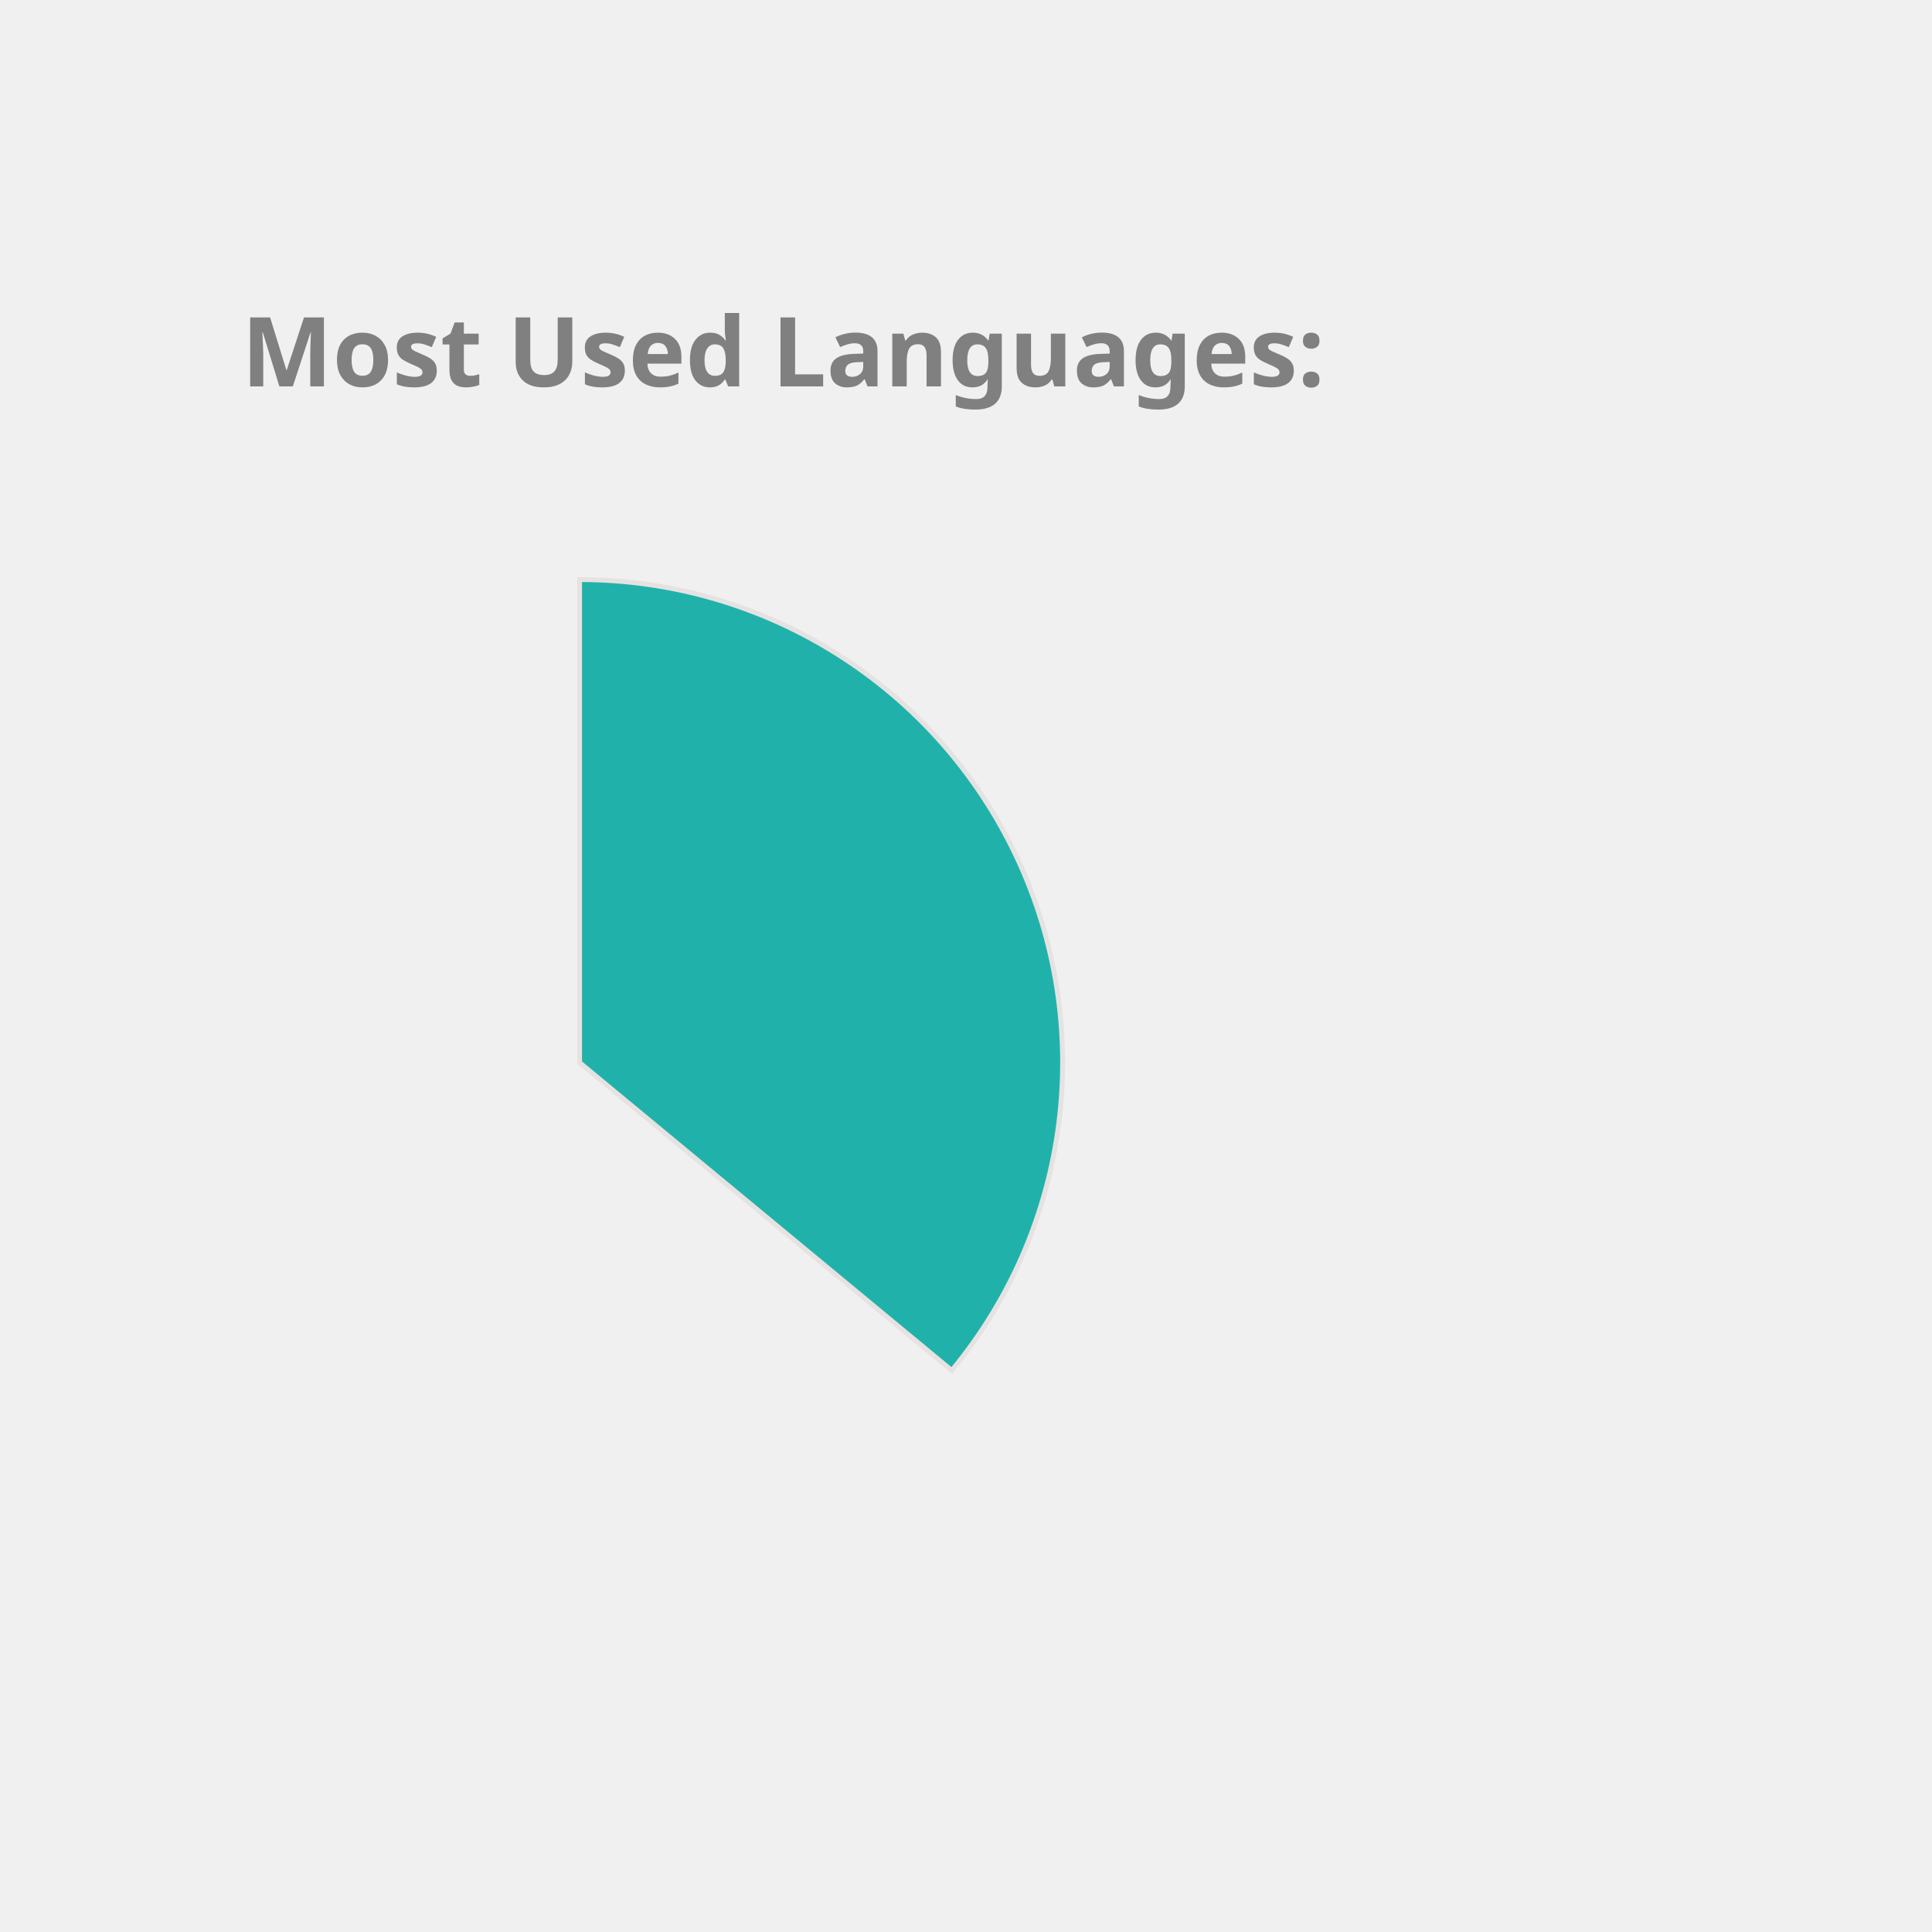
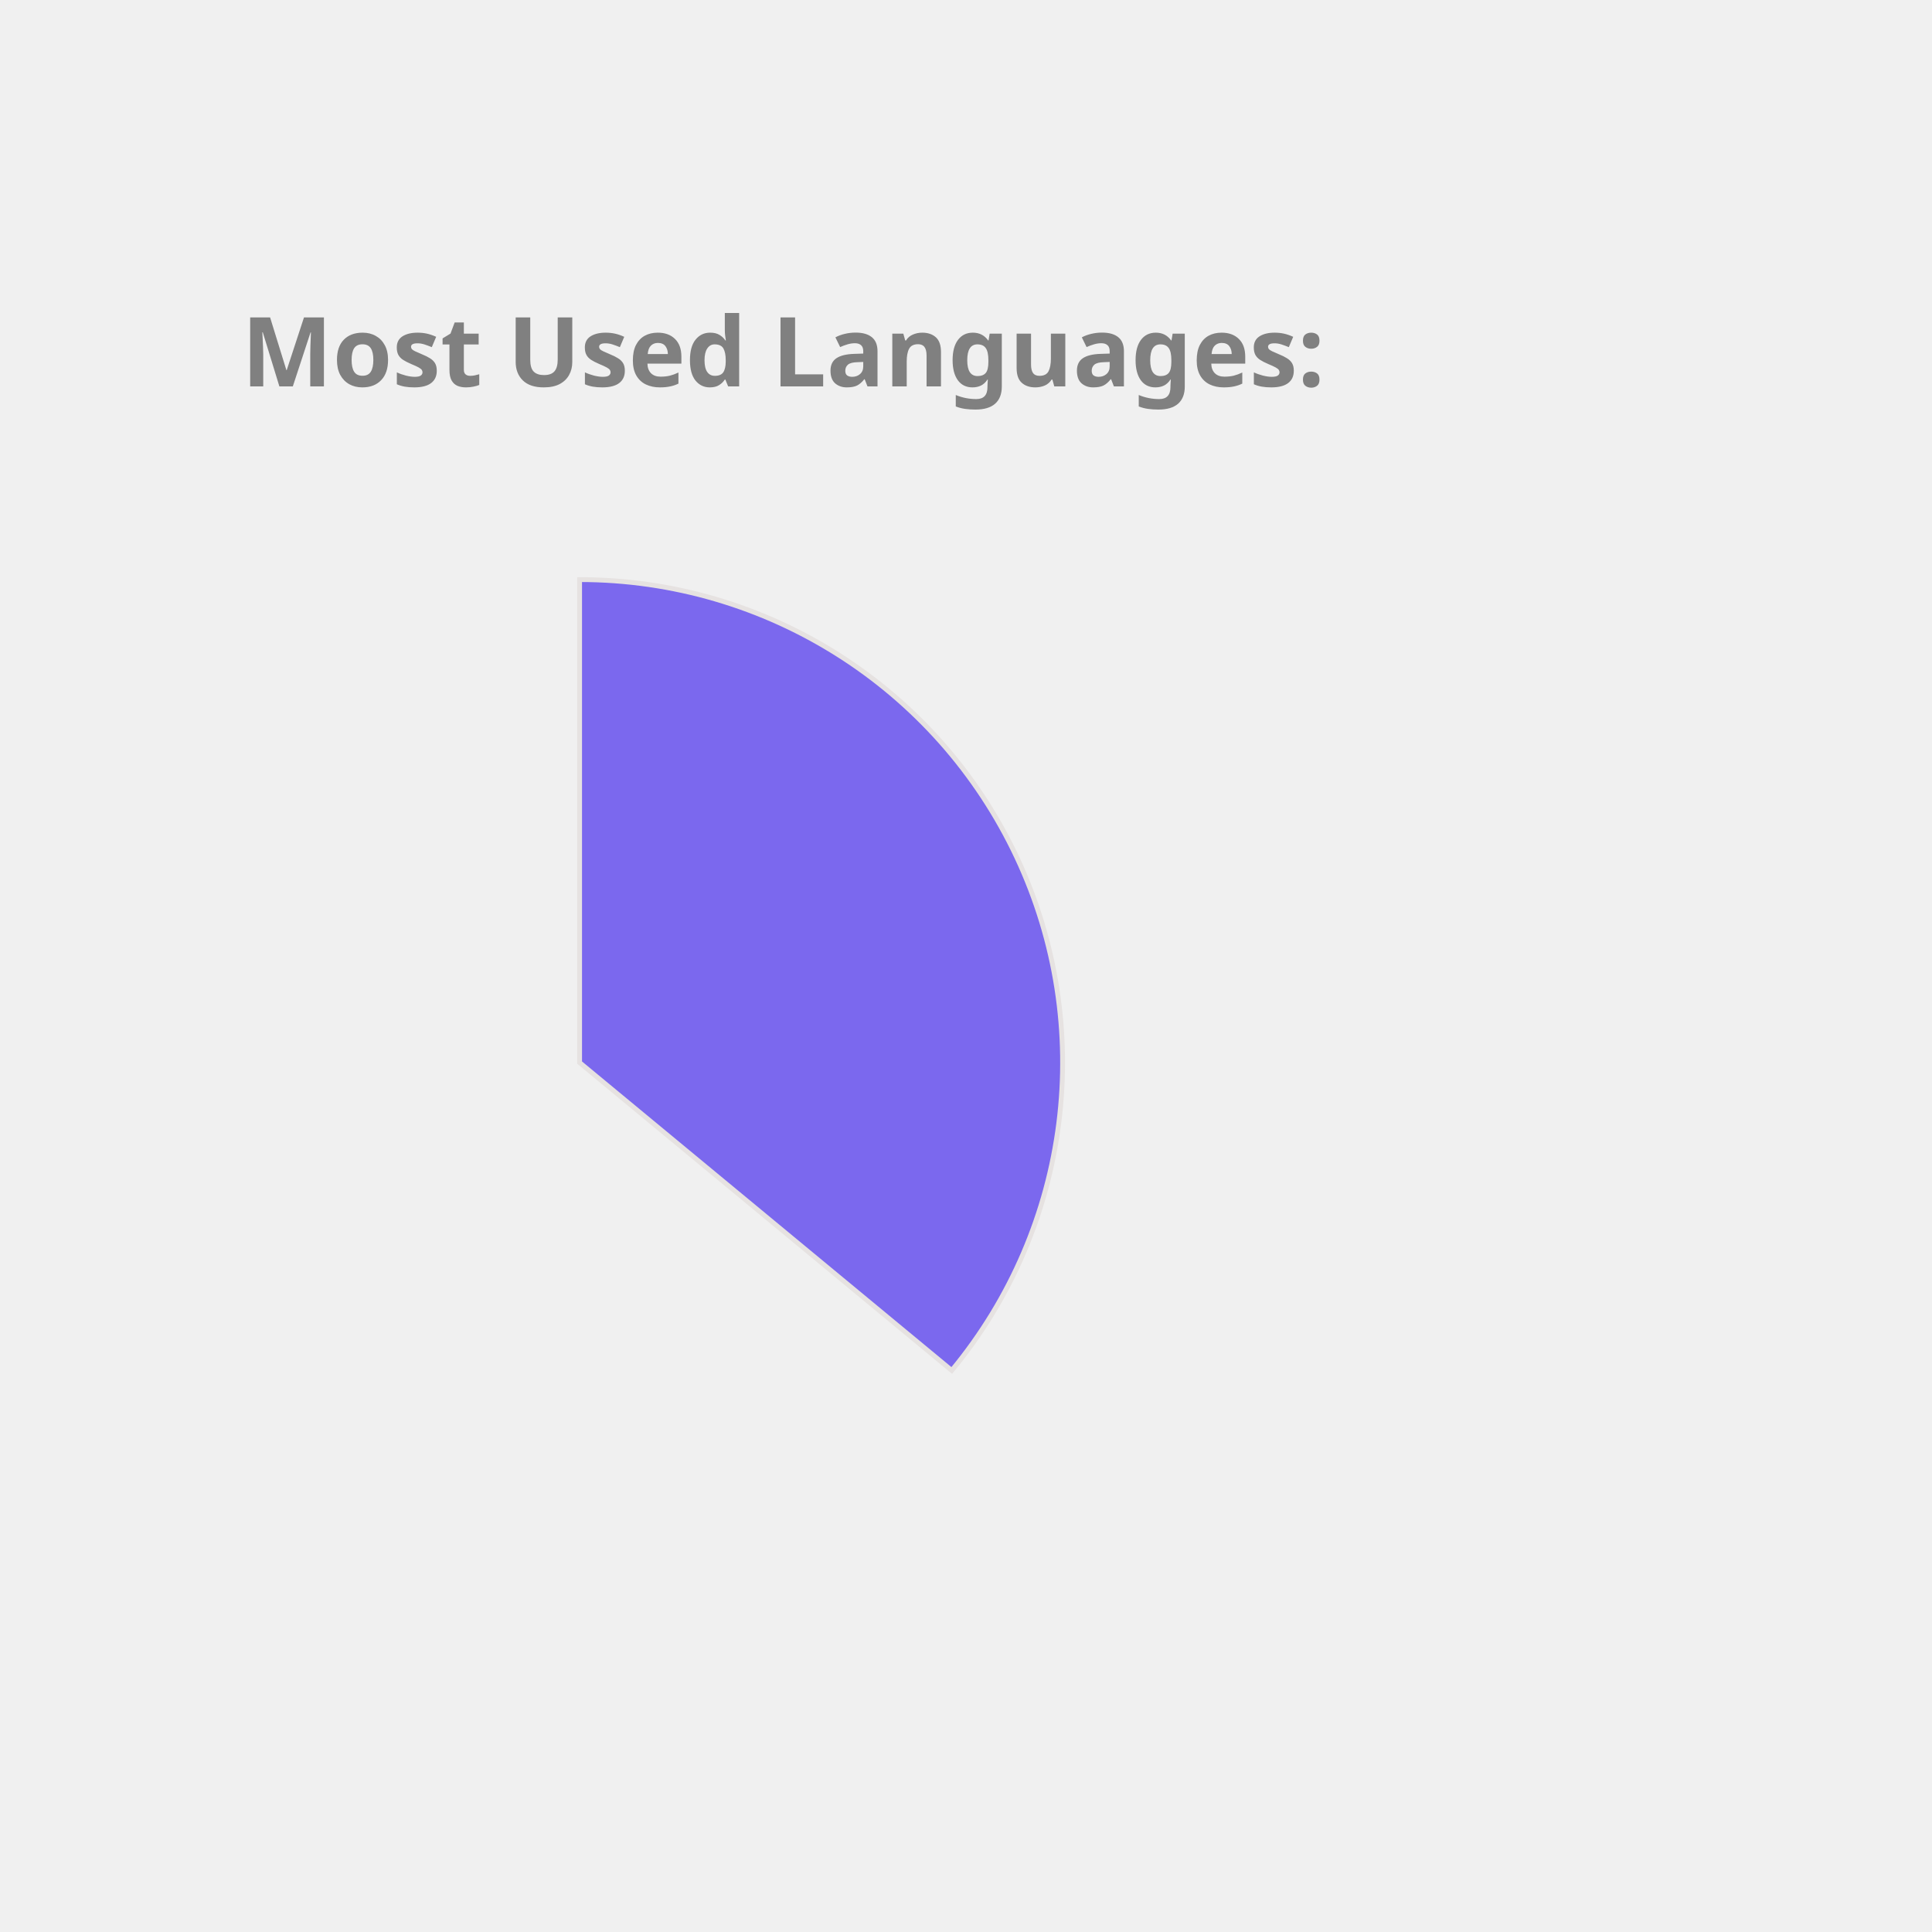
<svg xmlns="http://www.w3.org/2000/svg" height="350px" width="350px" viewBox="0 0 400 400">
  <style> 
        .label {
                font: bold 20px sans-serif;
                color: #404040;
                -webkit-text-stroke: 1px white;
        }

        path {
                stroke: #E6E2E1;
                stroke-width: 1px;
                transform: translate(60px, 100px);
        }

        .path_1 {
                animation: fadeIn 5s linear forwards;
        }

        .path_2 {
                transform: scale(0);
                animation: fadeIn 5s linear forwards 5s;
        }


        
        .path_3 {
                transform: scale(0);
                animation: fadeIn 5s linear forwards 10s;
        }


        .path_4 {
                transform: scale(0);
                animation: fadeIn 5s linear forwards 15s;
        }

        .path_5 {
                transform: scale(0);
                animation: fadeIn 5s linear forwards 20s;
        }

        .path_6 {
                transform: scale(0);
                animation: fadeIn 5s linear forwards 25s;
        }

        .path_7 {
                transform: scale(0);
                animation: fadeIn 5s linear forwards 30s;
        }

        .path_8 {
                transform: scale(0);
                animation: fadeIn 5s linear forwards 35s;
        }

        .path_9 {
                transform: scale(0);
                animation: fadeIn 5s linear forwards 40s;
        }

        .path_10 {
                transform: scale(0);
                animation: fadeIn 5s linear forwards 45s;
        }

        @keyframes fadeIn {
                0% {                        
                        transform: translate(250px, 300px) rotate(0deg) scale(0);
                        
                }
                50% {
                        transform: translate(150px, 220px) rotate(180deg) scale(0.5);
                        
                }
                
                100% {
                        transform: translate(60px, 120px) rotate(360deg) scale(1);
                        
                }
        }
        .txt_1 {
                opacity: 0;
                animation: txtShow 5s linear forwards 0s;
        }

        .txt_2 {
                opacity: 0;
                animation: txtShow 5s linear forwards 5s;
        }

        .txt_3 {
                opacity: 0;
                animation: txtShow 5s linear forwards 10s;
        }

        .txt_4 {
                opacity: 0;
                animation: txtShow 5s linear forwards 15s;
        }

        .txt_5 {
                opacity: 0;
                animation: txtShow 5s linear forwards 20s;
        }

        .txt_6 {
                opacity: 0;
                animation: txtShow 5s linear forwards 25s;
        }

        .txt_7 {
                opacity: 0;
                animation: txtShow 5s linear forwards 30s;
        }

        .txt_8 {
                opacity: 0;
                animation: txtShow 5s linear forwards 35s;
        }

        .txt_9 {
                opacity: 0;
                animation: txtShow 5s linear forwards 40s;
        }

        .txt_10 {
                opacity: 0;
                animation: txtShow 5s linear forwards 45s;
        }

        @keyframes txtShow {
                0% {                        
                        opacity: 0;
                        transform: translate(0px, 0px) scale(0);
                }
                100% {
                        opacity: 1;
                        transform: translate(0px, 0px) scale(1);
                        
                }
        }
</style>
-   <path class="path_1" d="M 60,120 L 60,20 A 100,100 0 0 1 137.051,183.742 Z" fill="LightSeaGreen" stroke="#fff" stroke-width="2" />
-   <text class="txt_1" x="260" y="150" fill="LightSeaGreen" stroke="LightSeaGreen" stroke-width="1">Java</text>
-   <path class="path_2" d="M 60,120 L 137.051,183.742 A 100,100 0 0 1 -24.094,174.112 Z" fill="DarkKhaki" stroke="#fff" stroke-width="2" />
-   <text class="txt_2" x="260" y="170" fill="DarkKhaki" stroke="DarkKhaki" stroke-width="1">TypeScript</text>
-   <path class="path_3" d="M 60,120 L -24.094,174.112 A 100,100 0 0 1 -28.814,74.042 Z" fill="RosyBrown" stroke="#fff" stroke-width="2" />
-   <text class="txt_3" x="260" y="190" fill="RosyBrown" stroke="RosyBrown" stroke-width="1">JavaScript</text>
-   <path class="path_4" d="M 60,120 L -28.814,74.042 A 100,100 0 0 1 -9.365,47.969 Z" fill="MediumAquaMarine" stroke="#fff" stroke-width="2" />
-   <text class="txt_4" x="260" y="210" fill="MediumAquaMarine" stroke="MediumAquaMarine" stroke-width="1">HTML</text>
-   <path class="path_5" d="M 60,120 L -9.365,47.969 A 100,100 0 0 1 11.275,32.674 Z" fill="MediumSlateBlue" stroke="#fff" stroke-width="2" />
-   <text class="txt_5" x="260" y="230" fill="MediumSlateBlue" stroke="MediumSlateBlue" stroke-width="1">Sass</text>
-   <path class="path_6" d="M 60,120 L 11.275,32.674 A 100,100 0 0 1 32.705,23.797 Z" fill="MediumTurquoise" stroke="#fff" stroke-width="2" />
-   <text class="txt_6" x="260" y="250" fill="MediumTurquoise" stroke="MediumTurquoise" stroke-width="1">CSS</text>
-   <path class="path_7" d="M 60,120 L 32.705,23.797 A 100,100 0 0 1 41.879,21.655 Z" fill="DodgerBlue" stroke="#fff" stroke-width="2" />
-   <text class="txt_7" x="260" y="270" fill="DodgerBlue" stroke="DodgerBlue" stroke-width="1">Python</text>
-   <path class="path_8" d="M 60,120 L 41.879,21.655 A 100,100 0 0 1 50.589,20.444 Z" fill="CornflowerBlue" stroke="#fff" stroke-width="2" />
-   <text class="txt_8" x="260" y="290" fill="CornflowerBlue" stroke="CornflowerBlue" stroke-width="1">Batchfile</text>
+   <path class="path_1" d="M 60,120 L 60,20 A 100,100 0 0 1 137.051,183.742 Z" fill="MediumSlateBlue" stroke="#fff" stroke-width="2" />
+   <text class="txt_1" x="260" y="150" fill="MediumSlateBlue" stroke="MediumSlateBlue" stroke-width="1">Java</text>
+   <path class="path_2" d="M 60,120 L 137.051,183.742 A 100,100 0 0 1 -24.094,174.112 Z" fill="IndianRed" stroke="#fff" stroke-width="2" />
+   <text class="txt_2" x="260" y="170" fill="IndianRed" stroke="IndianRed" stroke-width="1">TypeScript</text>
+   <path class="path_3" d="M 60,120 L -24.094,174.112 A 100,100 0 0 1 -28.814,74.042 Z" fill="Orange" stroke="#fff" stroke-width="2" />
+   <text class="txt_3" x="260" y="190" fill="Orange" stroke="Orange" stroke-width="1">JavaScript</text>
+   <path class="path_4" d="M 60,120 L -28.814,74.042 A 100,100 0 0 1 -9.365,47.969 Z" fill="Crimson" stroke="#fff" stroke-width="2" />
+   <text class="txt_4" x="260" y="210" fill="Crimson" stroke="Crimson" stroke-width="1">HTML</text>
+   <path class="path_5" d="M 60,120 L -9.365,47.969 A 100,100 0 0 1 11.275,32.674 Z" fill="Tan" stroke="#fff" stroke-width="2" />
+   <text class="txt_5" x="260" y="230" fill="Tan" stroke="Tan" stroke-width="1">Sass</text>
+   <path class="path_6" d="M 60,120 L 11.275,32.674 A 100,100 0 0 1 32.705,23.797 Z" fill="LightSeaGreen" stroke="#fff" stroke-width="2" />
+   <text class="txt_6" x="260" y="250" fill="LightSeaGreen" stroke="LightSeaGreen" stroke-width="1">CSS</text>
+   <path class="path_7" d="M 60,120 L 32.705,23.797 A 100,100 0 0 1 41.879,21.655 Z" fill="Chocolate" stroke="#fff" stroke-width="2" />
+   <text class="txt_7" x="260" y="270" fill="Chocolate" stroke="Chocolate" stroke-width="1">Python</text>
+   <path class="path_8" d="M 60,120 L 41.879,21.655 A 100,100 0 0 1 50.589,20.444 Z" fill="DarkKhaki" stroke="#fff" stroke-width="2" />
+   <text class="txt_8" x="260" y="290" fill="DarkKhaki" stroke="DarkKhaki" stroke-width="1">Batchfile</text>
  <path class="path_9" d="M 60,120 L 50.589,20.444 A 100,100 0 0 1 54.976,20.126 Z" fill="Salmon" stroke="#fff" stroke-width="2" />
  <text class="txt_9" x="260" y="310" fill="Salmon" stroke="Salmon" stroke-width="1">Mustache</text>
-   <path class="path_10" d="M 60,120 L 54.976,20.126 A 100,100 0 0 1 58.743,20.008 Z" fill="Tan" stroke="#fff" stroke-width="2" />
-   <text class="txt_10" x="260" y="330" fill="Tan" stroke="Tan" stroke-width="1">SCSS</text>
+   <path class="path_10" d="M 60,120 L 54.976,20.126 A 100,100 0 0 1 58.743,20.008 Z" fill="SteelBlue" stroke="#fff" stroke-width="2" />
+   <text class="txt_10" x="260" y="330" fill="SteelBlue" stroke="SteelBlue" stroke-width="1">SCSS</text>
  <g class="label">
    <text x="50" y="80" fill="grey">Most Used Languages:</text>
  </g>
</svg>
